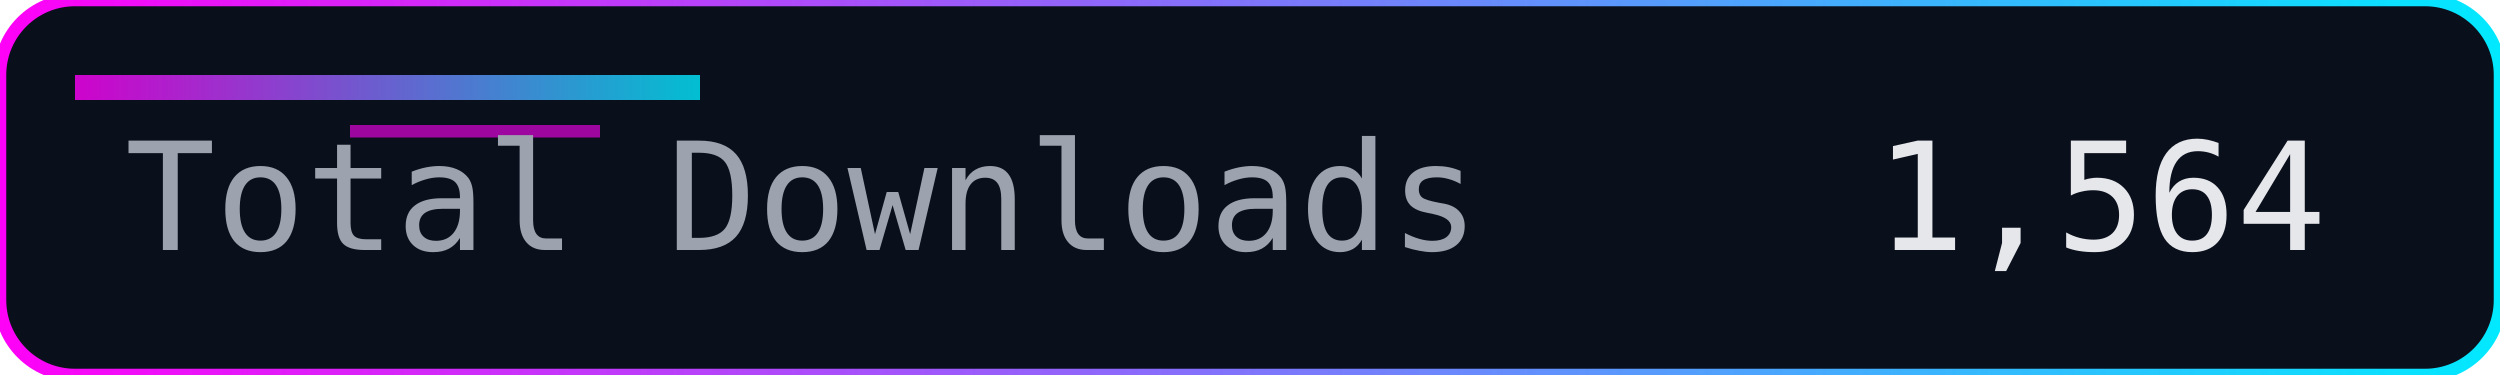
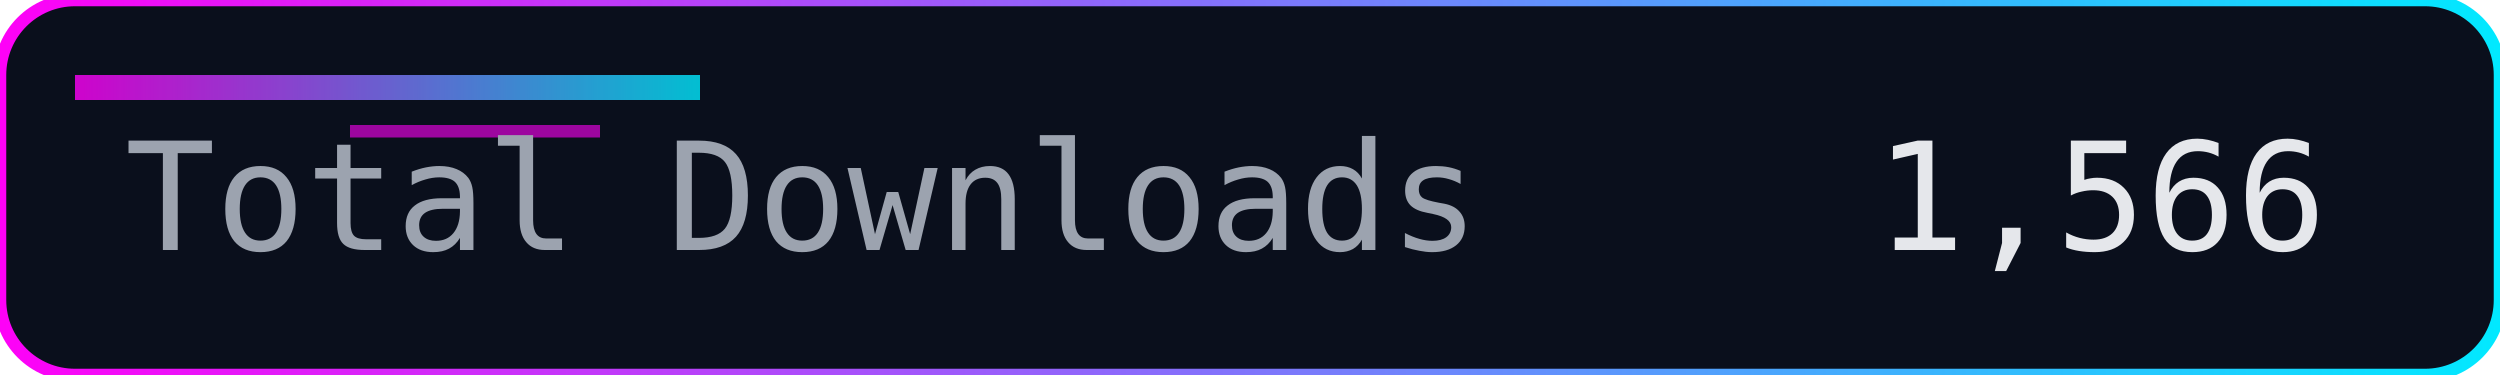
<svg xmlns="http://www.w3.org/2000/svg" width="200" height="30" role="img" aria-label="Total Downloads">
  <defs>
    <linearGradient id="accent" x1="0" y1="0" x2="1" y2="0">
      <stop offset="0%" stop-color="#ff00f7" />
      <stop offset="100%" stop-color="#00eaff" />
    </linearGradient>
  </defs>
  <rect width="200" height="30" rx="6" fill="#0a0f1c" />
  <rect width="200" height="30" rx="6" fill="none" stroke="url(#accent)" stroke-width="1" />
  <rect x="6" y="6" width="50" height="2" fill="url(#accent)" opacity="0.8" />
  <rect x="28" y="10" width="20" height="1" fill="#ff00f7" opacity="0.6" />
  <g font-family="Consolas, Menlo, monospace" font-size="12">
    <text x="10" y="20" fill="#9ca3af">Total Downloads</text>
-     <text x="150" y="20" fill="#e5e7eb">1,564</text>
+     <text x="150" y="20" fill="#e5e7eb">1,566</text>
  </g>
</svg>
